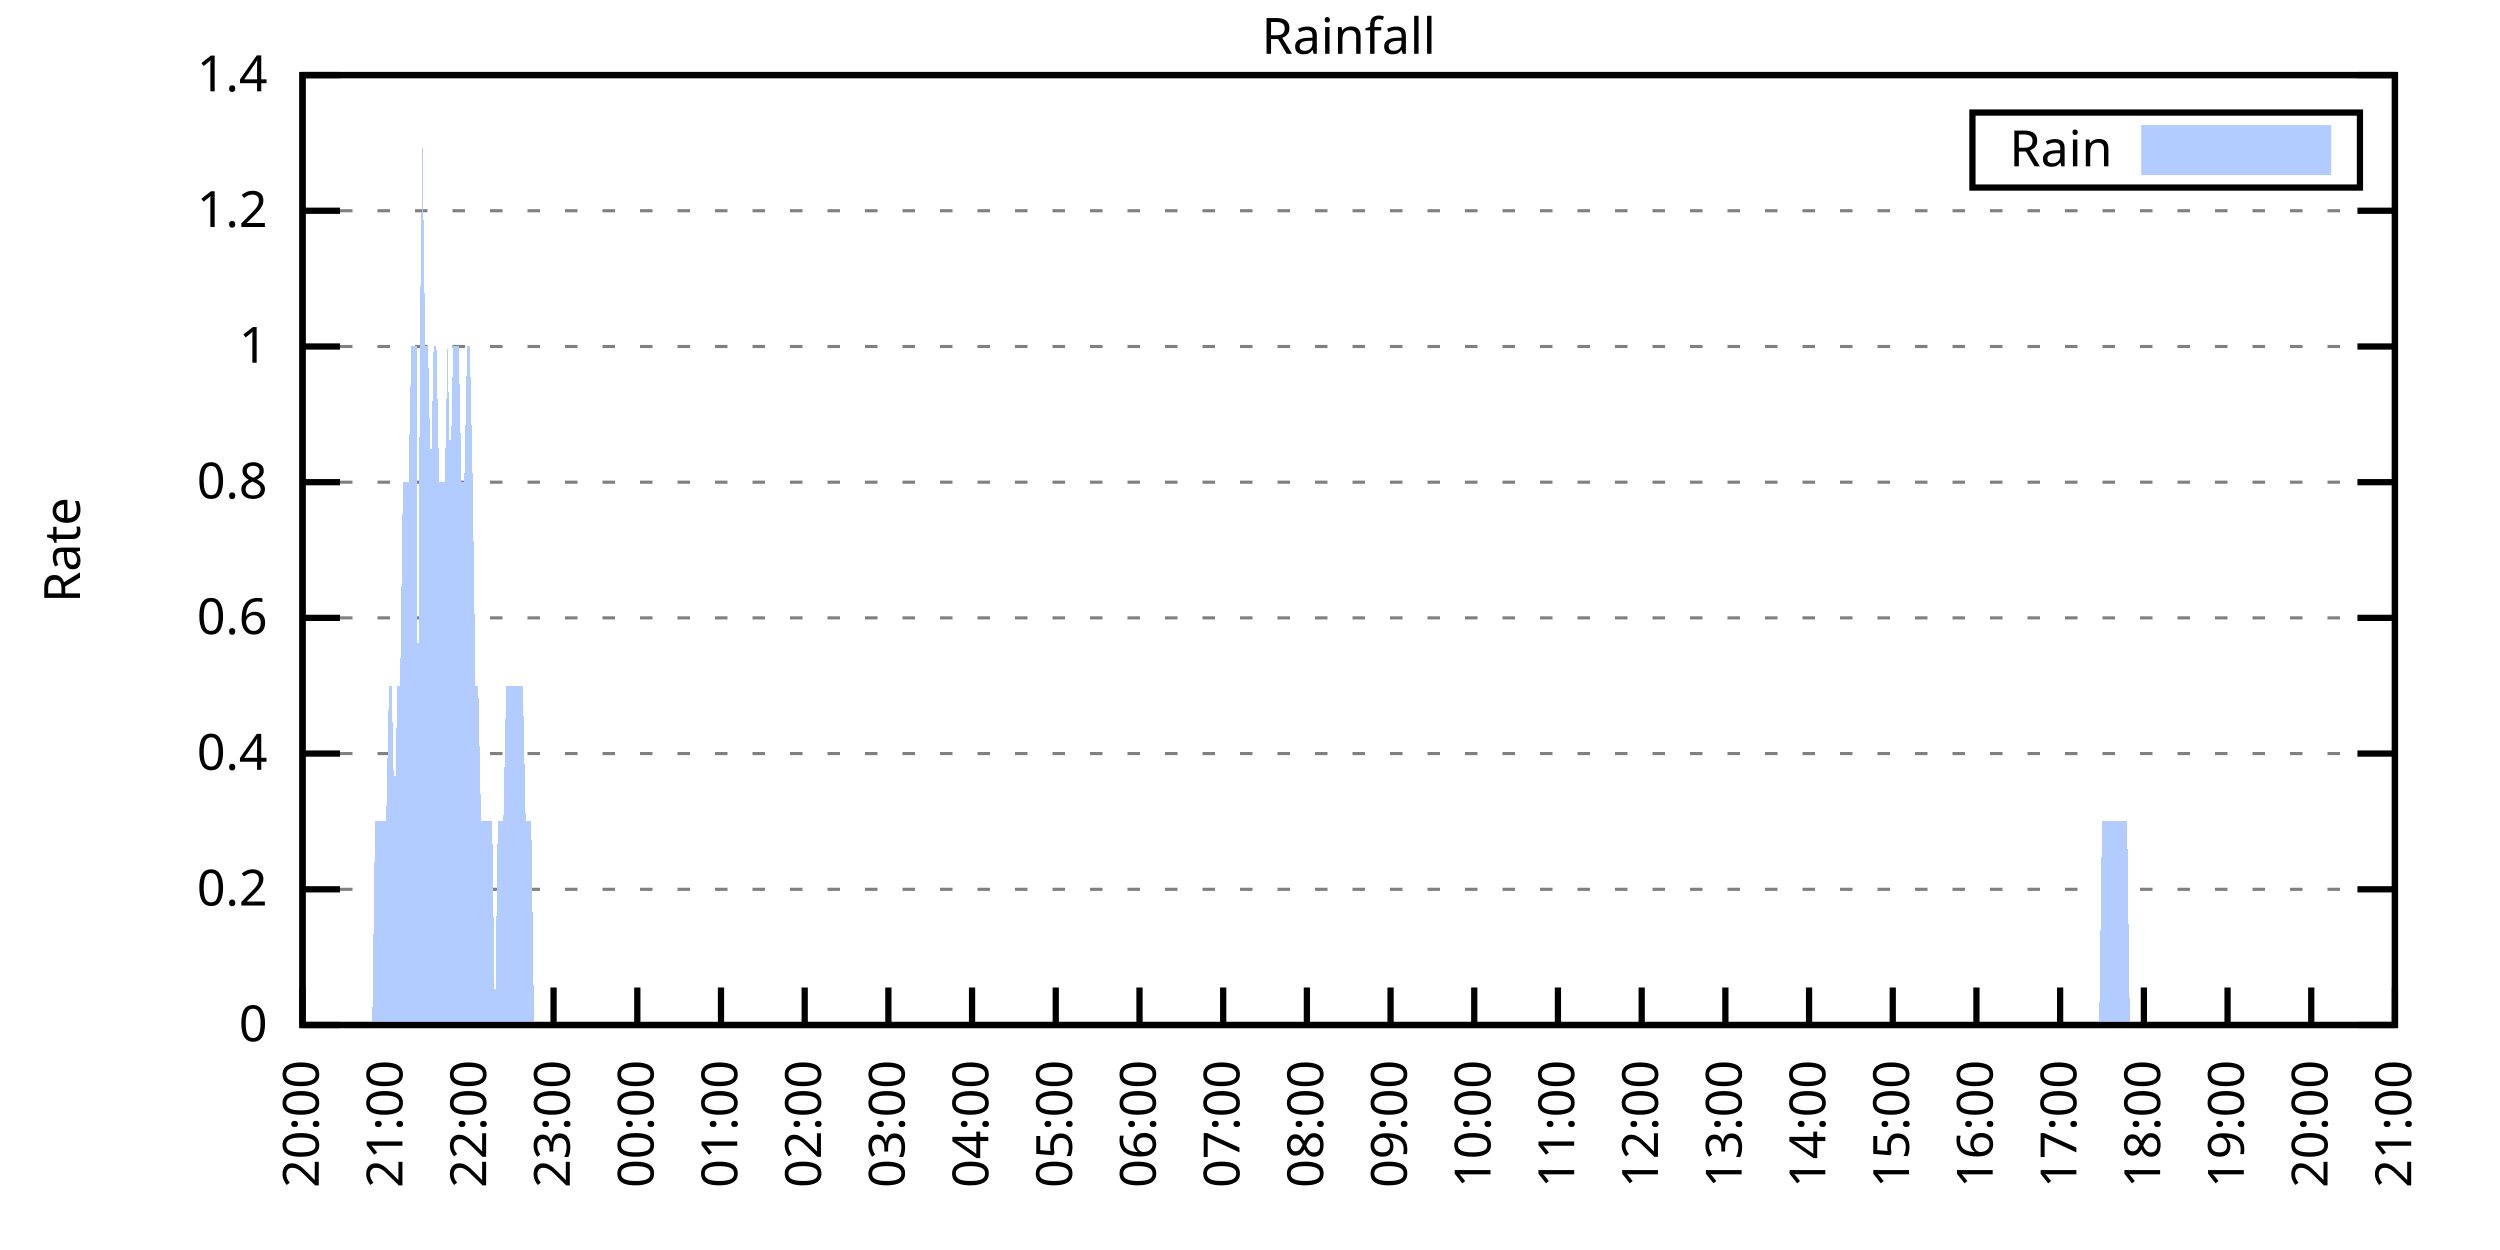
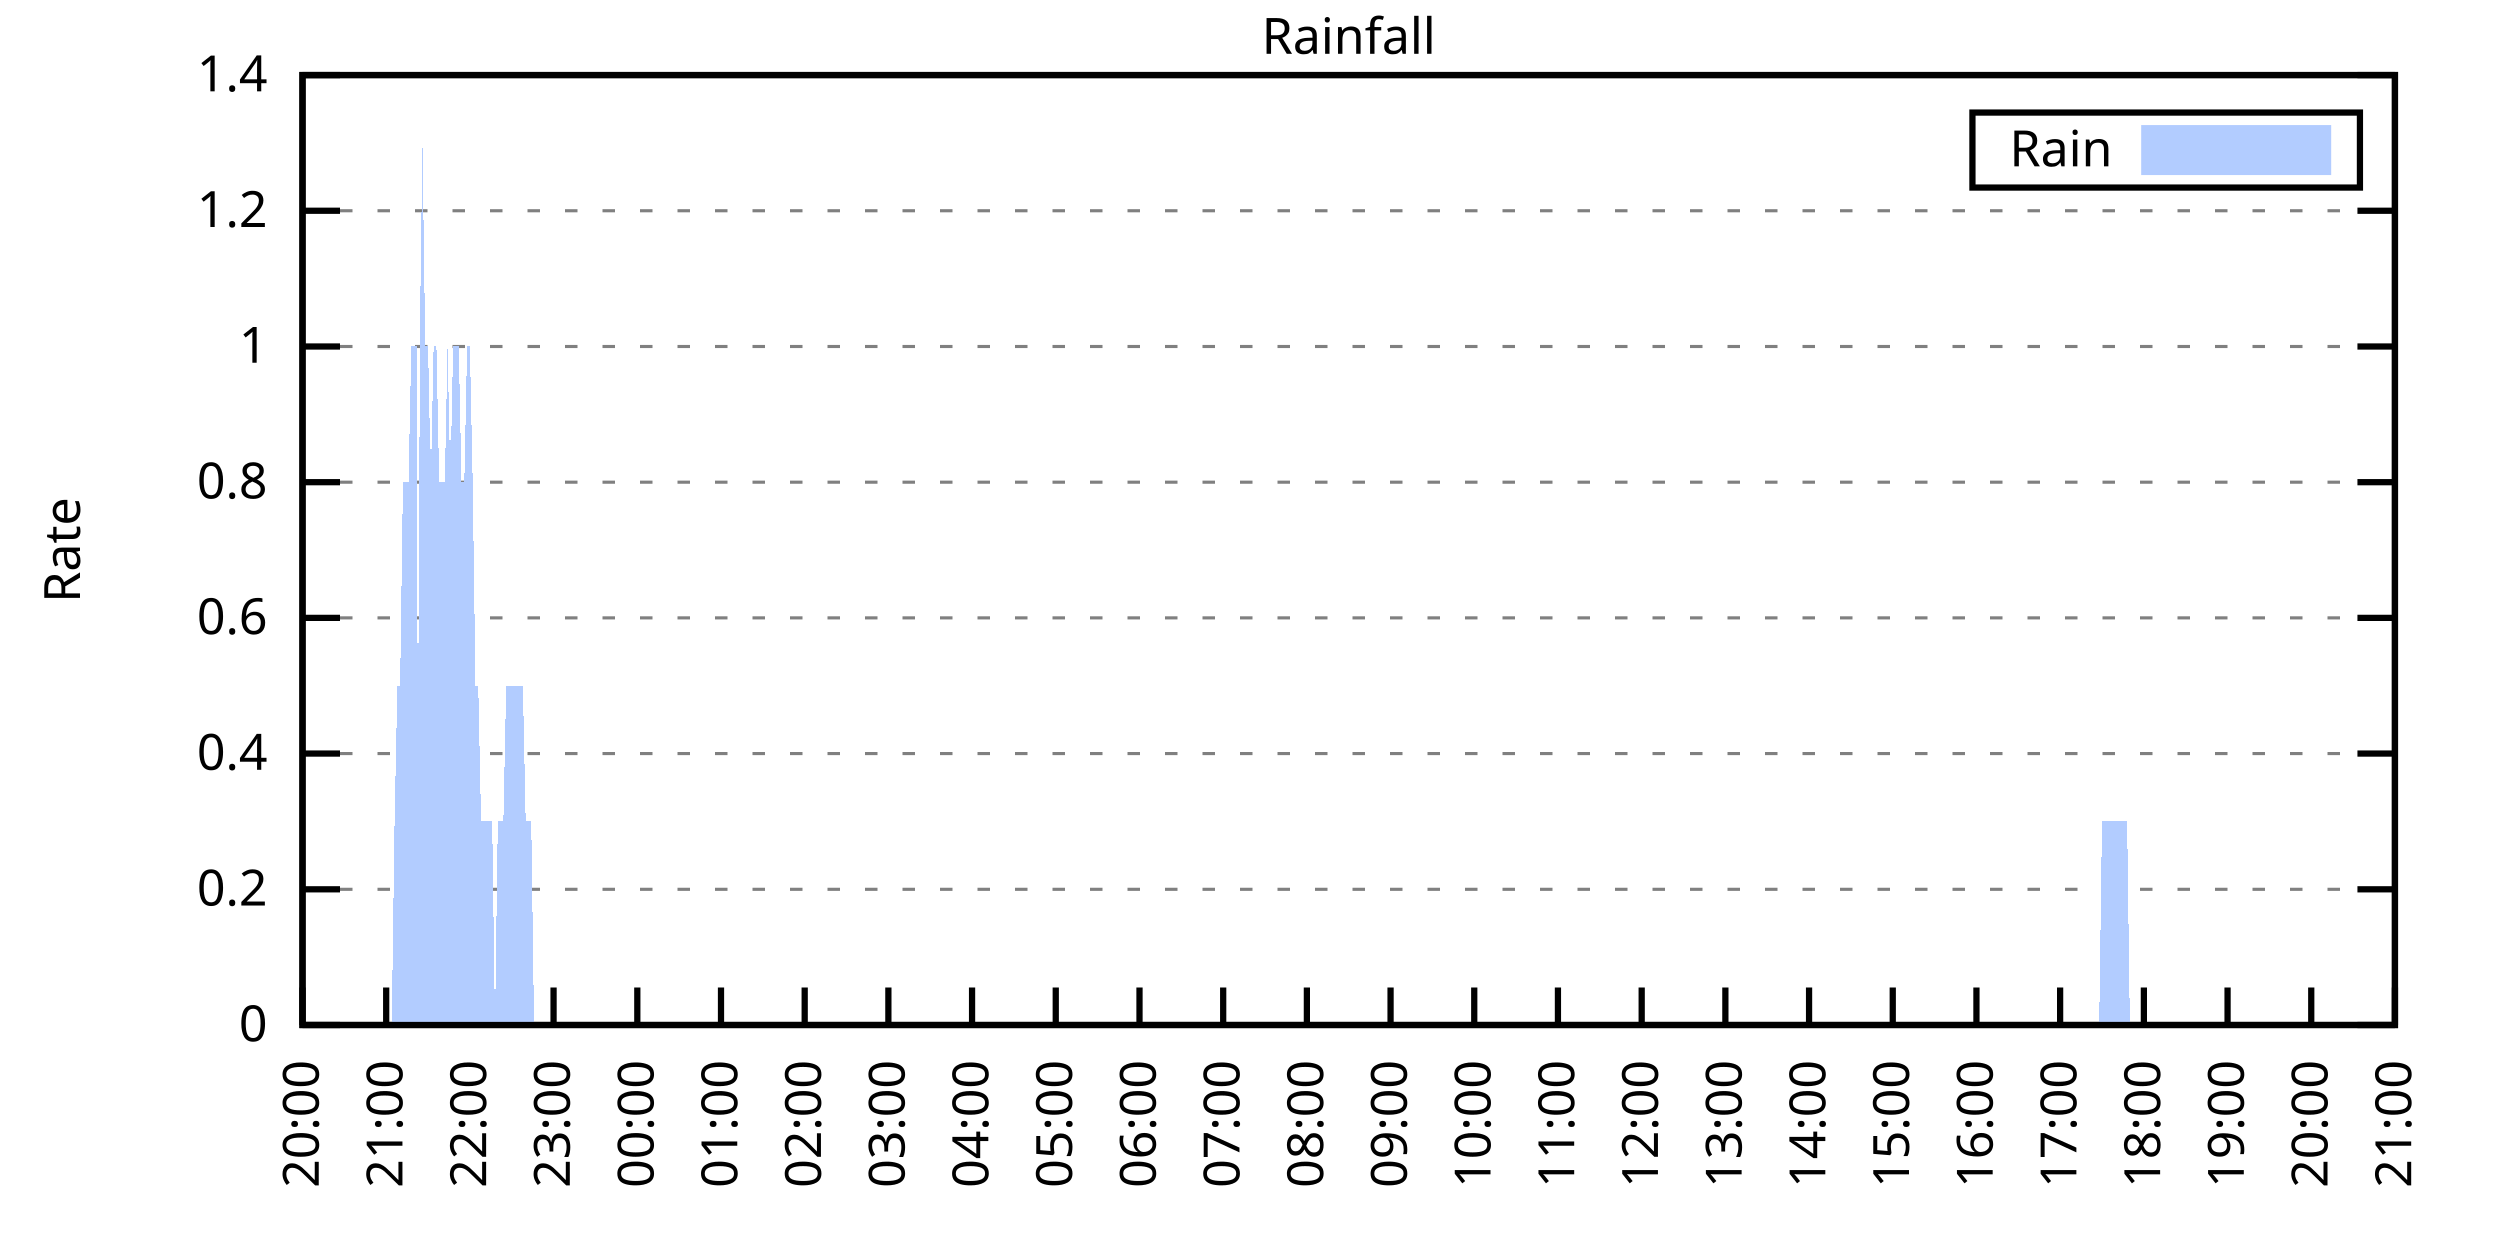
<svg xmlns="http://www.w3.org/2000/svg" xmlns:xlink="http://www.w3.org/1999/xlink" width="400" height="200" viewBox="0 0 400 200">
  <g id="gnuplot_canvas">
    <rect x="0" y="0" width="400" height="200" fill="none" />
    <defs>
      <circle id="gpDot" r="0.5" stroke-width="0.5" stroke="currentColor" />
      <path id="gpPt0" stroke-width="0.333" stroke="currentColor" d="M-1,0 h2 M0,-1 v2" />
      <path id="gpPt1" stroke-width="0.333" stroke="currentColor" d="M-1,-1 L1,1 M1,-1 L-1,1" />
      <path id="gpPt2" stroke-width="0.333" stroke="currentColor" d="M-1,0 L1,0 M0,-1 L0,1 M-1,-1 L1,1 M-1,1 L1,-1" />
      <rect id="gpPt3" stroke-width="0.333" stroke="currentColor" x="-1" y="-1" width="2" height="2" />
      <rect id="gpPt4" stroke-width="0.333" stroke="currentColor" fill="currentColor" x="-1" y="-1" width="2" height="2" />
      <circle id="gpPt5" stroke-width="0.333" stroke="currentColor" cx="0" cy="0" r="1" />
      <use xlink:href="#gpPt5" id="gpPt6" fill="currentColor" stroke="none" />
      <path id="gpPt7" stroke-width="0.333" stroke="currentColor" d="M0,-1.33 L-1.33,0.67 L1.33,0.67 z" />
      <use xlink:href="#gpPt7" id="gpPt8" fill="currentColor" stroke="none" />
      <use xlink:href="#gpPt7" id="gpPt9" stroke="currentColor" transform="rotate(180)" />
      <use xlink:href="#gpPt9" id="gpPt10" fill="currentColor" stroke="none" />
      <use xlink:href="#gpPt3" id="gpPt11" stroke="currentColor" transform="rotate(45)" />
      <use xlink:href="#gpPt11" id="gpPt12" fill="currentColor" stroke="none" />
      <path id="gpPt13" stroke-width="0.333" stroke="currentColor" d="M0,1.330 L1.265,0.411 L0.782,-1.067 L-0.782,-1.076 L-1.265,0.411 z" />
      <use xlink:href="#gpPt13" id="gpPt14" fill="currentColor" stroke="none" />
      <filter id="textbox" filterUnits="objectBoundingBox" x="0" y="0" height="1" width="1">
        <feFlood flood-color="white" flood-opacity="1" result="bgnd" />
        <feComposite in="SourceGraphic" in2="bgnd" operator="atop" />
      </filter>
      <filter id="greybox" filterUnits="objectBoundingBox" x="0" y="0" height="1" width="1">
        <feFlood flood-color="lightgrey" flood-opacity="1" result="grey" />
        <feComposite in="SourceGraphic" in2="grey" operator="atop" />
      </filter>
    </defs>
    <g fill="none" color="white" stroke="currentColor" stroke-width="1.00" stroke-linecap="butt" stroke-linejoin="miter">
</g>
    <g fill="none" color="black" stroke="currentColor" stroke-width="1.00" stroke-linecap="butt" stroke-linejoin="miter">
      <g stroke="none" shape-rendering="crispEdges">
        <polygon fill="rgb(255, 255, 255)" points="48.40,164.00 383.18,164.00 383.18,12.02 48.40,12.02 " />
      </g>
    </g>
    <g fill="none" color="black" stroke="currentColor" stroke-width="1.00" stroke-linecap="butt" stroke-linejoin="miter">
</g>
    <g fill="none" color="black" stroke="black" stroke-width="0.50" stroke-linecap="butt" stroke-linejoin="miter">
</g>
    <g fill="none" color="gray" stroke="currentColor" stroke-width="0.50" stroke-linecap="butt" stroke-linejoin="miter">
      <path stroke="gray" stroke-dasharray="2,4" class="gridline" d="M48.40,164.00 L383.19,164.00  " />
    </g>
    <g fill="none" color="gray" stroke="gray" stroke-width="1.00" stroke-linecap="butt" stroke-linejoin="miter">
</g>
    <g fill="none" color="black" stroke="currentColor" stroke-width="1.00" stroke-linecap="butt" stroke-linejoin="miter">
      <path stroke="black" d="M48.40,164.00 L54.40,164.00 M383.19,164.00 L377.19,164.00  " />
      <g transform="translate(42.80,166.60)" stroke="none" fill="black" font-family="Sans" font-size="8.00" text-anchor="end">
        <text>
          <tspan font-family="Sans"> 0</tspan>
        </text>
      </g>
    </g>
    <g fill="none" color="black" stroke="currentColor" stroke-width="1.00" stroke-linecap="butt" stroke-linejoin="miter">
</g>
    <g fill="none" color="black" stroke="black" stroke-width="0.50" stroke-linecap="butt" stroke-linejoin="miter">
</g>
    <g fill="none" color="gray" stroke="currentColor" stroke-width="0.50" stroke-linecap="butt" stroke-linejoin="miter">
      <path stroke="gray" stroke-dasharray="2,4" class="gridline" d="M48.40,142.29 L383.19,142.29  " />
    </g>
    <g fill="none" color="gray" stroke="gray" stroke-width="1.00" stroke-linecap="butt" stroke-linejoin="miter">
</g>
    <g fill="none" color="black" stroke="currentColor" stroke-width="1.00" stroke-linecap="butt" stroke-linejoin="miter">
      <path stroke="black" d="M48.40,142.29 L54.40,142.29 M383.19,142.29 L377.19,142.29  " />
      <g transform="translate(42.80,144.89)" stroke="none" fill="black" font-family="Sans" font-size="8.00" text-anchor="end">
        <text>
          <tspan font-family="Sans"> 0.2</tspan>
        </text>
      </g>
    </g>
    <g fill="none" color="black" stroke="currentColor" stroke-width="1.00" stroke-linecap="butt" stroke-linejoin="miter">
</g>
    <g fill="none" color="black" stroke="black" stroke-width="0.50" stroke-linecap="butt" stroke-linejoin="miter">
</g>
    <g fill="none" color="gray" stroke="currentColor" stroke-width="0.50" stroke-linecap="butt" stroke-linejoin="miter">
      <path stroke="gray" stroke-dasharray="2,4" class="gridline" d="M48.40,120.57 L383.19,120.57  " />
    </g>
    <g fill="none" color="gray" stroke="gray" stroke-width="1.00" stroke-linecap="butt" stroke-linejoin="miter">
</g>
    <g fill="none" color="black" stroke="currentColor" stroke-width="1.00" stroke-linecap="butt" stroke-linejoin="miter">
      <path stroke="black" d="M48.40,120.57 L54.40,120.57 M383.19,120.57 L377.19,120.57  " />
      <g transform="translate(42.80,123.17)" stroke="none" fill="black" font-family="Sans" font-size="8.00" text-anchor="end">
        <text>
          <tspan font-family="Sans"> 0.4</tspan>
        </text>
      </g>
    </g>
    <g fill="none" color="black" stroke="currentColor" stroke-width="1.00" stroke-linecap="butt" stroke-linejoin="miter">
</g>
    <g fill="none" color="black" stroke="black" stroke-width="0.50" stroke-linecap="butt" stroke-linejoin="miter">
</g>
    <g fill="none" color="gray" stroke="currentColor" stroke-width="0.50" stroke-linecap="butt" stroke-linejoin="miter">
      <path stroke="gray" stroke-dasharray="2,4" class="gridline" d="M48.40,98.86 L383.19,98.86  " />
    </g>
    <g fill="none" color="gray" stroke="gray" stroke-width="1.00" stroke-linecap="butt" stroke-linejoin="miter">
</g>
    <g fill="none" color="black" stroke="currentColor" stroke-width="1.00" stroke-linecap="butt" stroke-linejoin="miter">
      <path stroke="black" d="M48.40,98.86 L54.40,98.86 M383.19,98.86 L377.19,98.86  " />
      <g transform="translate(42.80,101.46)" stroke="none" fill="black" font-family="Sans" font-size="8.00" text-anchor="end">
        <text>
          <tspan font-family="Sans"> 0.6</tspan>
        </text>
      </g>
    </g>
    <g fill="none" color="black" stroke="currentColor" stroke-width="1.00" stroke-linecap="butt" stroke-linejoin="miter">
</g>
    <g fill="none" color="black" stroke="black" stroke-width="0.50" stroke-linecap="butt" stroke-linejoin="miter">
</g>
    <g fill="none" color="gray" stroke="currentColor" stroke-width="0.50" stroke-linecap="butt" stroke-linejoin="miter">
      <path stroke="gray" stroke-dasharray="2,4" class="gridline" d="M48.40,77.15 L383.19,77.15  " />
    </g>
    <g fill="none" color="gray" stroke="gray" stroke-width="1.00" stroke-linecap="butt" stroke-linejoin="miter">
</g>
    <g fill="none" color="black" stroke="currentColor" stroke-width="1.00" stroke-linecap="butt" stroke-linejoin="miter">
      <path stroke="black" d="M48.40,77.15 L54.40,77.15 M383.19,77.15 L377.19,77.15  " />
      <g transform="translate(42.80,79.75)" stroke="none" fill="black" font-family="Sans" font-size="8.00" text-anchor="end">
        <text>
          <tspan font-family="Sans"> 0.8</tspan>
        </text>
      </g>
    </g>
    <g fill="none" color="black" stroke="currentColor" stroke-width="1.00" stroke-linecap="butt" stroke-linejoin="miter">
</g>
    <g fill="none" color="black" stroke="black" stroke-width="0.50" stroke-linecap="butt" stroke-linejoin="miter">
</g>
    <g fill="none" color="gray" stroke="currentColor" stroke-width="0.50" stroke-linecap="butt" stroke-linejoin="miter">
      <path stroke="gray" stroke-dasharray="2,4" class="gridline" d="M48.40,55.44 L383.19,55.44  " />
    </g>
    <g fill="none" color="gray" stroke="gray" stroke-width="1.00" stroke-linecap="butt" stroke-linejoin="miter">
</g>
    <g fill="none" color="black" stroke="currentColor" stroke-width="1.00" stroke-linecap="butt" stroke-linejoin="miter">
      <path stroke="black" d="M48.40,55.44 L54.40,55.44 M383.19,55.44 L377.19,55.44  " />
      <g transform="translate(42.80,58.04)" stroke="none" fill="black" font-family="Sans" font-size="8.00" text-anchor="end">
        <text>
          <tspan font-family="Sans"> 1</tspan>
        </text>
      </g>
    </g>
    <g fill="none" color="black" stroke="currentColor" stroke-width="1.00" stroke-linecap="butt" stroke-linejoin="miter">
</g>
    <g fill="none" color="black" stroke="black" stroke-width="0.50" stroke-linecap="butt" stroke-linejoin="miter">
</g>
    <g fill="none" color="gray" stroke="currentColor" stroke-width="0.50" stroke-linecap="butt" stroke-linejoin="miter">
      <path stroke="gray" stroke-dasharray="2,4" class="gridline" d="M48.40,33.72 L383.19,33.72  " />
    </g>
    <g fill="none" color="gray" stroke="gray" stroke-width="1.00" stroke-linecap="butt" stroke-linejoin="miter">
</g>
    <g fill="none" color="black" stroke="currentColor" stroke-width="1.00" stroke-linecap="butt" stroke-linejoin="miter">
      <path stroke="black" d="M48.40,33.72 L54.40,33.72 M383.19,33.72 L377.19,33.72  " />
      <g transform="translate(42.80,36.32)" stroke="none" fill="black" font-family="Sans" font-size="8.00" text-anchor="end">
        <text>
          <tspan font-family="Sans"> 1.2</tspan>
        </text>
      </g>
    </g>
    <g fill="none" color="black" stroke="currentColor" stroke-width="1.00" stroke-linecap="butt" stroke-linejoin="miter">
</g>
    <g fill="none" color="black" stroke="black" stroke-width="0.50" stroke-linecap="butt" stroke-linejoin="miter">
</g>
    <g fill="none" color="gray" stroke="currentColor" stroke-width="0.50" stroke-linecap="butt" stroke-linejoin="miter">
      <path stroke="gray" stroke-dasharray="2,4" class="gridline" d="M48.40,12.01 L383.19,12.01  " />
    </g>
    <g fill="none" color="gray" stroke="gray" stroke-width="1.00" stroke-linecap="butt" stroke-linejoin="miter">
</g>
    <g fill="none" color="black" stroke="currentColor" stroke-width="1.00" stroke-linecap="butt" stroke-linejoin="miter">
      <path stroke="black" d="M48.40,12.01 L54.40,12.01 M383.19,12.01 L377.19,12.01  " />
      <g transform="translate(42.80,14.61)" stroke="none" fill="black" font-family="Sans" font-size="8.00" text-anchor="end">
        <text>
          <tspan font-family="Sans"> 1.4</tspan>
        </text>
      </g>
    </g>
    <g fill="none" color="black" stroke="currentColor" stroke-width="1.00" stroke-linecap="butt" stroke-linejoin="miter">
      <path stroke="black" d="M48.40,164.00 L48.40,158.00  " />
      <g transform="translate(51.00,169.60) rotate(270.00)" stroke="none" fill="black" font-family="Sans" font-size="8.00" text-anchor="end">
        <text>
          <tspan font-family="Sans">20:00</tspan>
        </text>
      </g>
    </g>
    <g fill="none" color="black" stroke="currentColor" stroke-width="1.00" stroke-linecap="butt" stroke-linejoin="miter">
      <path stroke="black" d="M61.79,164.00 L61.79,158.00  " />
      <g transform="translate(64.39,169.60) rotate(270.00)" stroke="none" fill="black" font-family="Sans" font-size="8.00" text-anchor="end">
        <text>
          <tspan font-family="Sans">21:00</tspan>
        </text>
      </g>
    </g>
    <g fill="none" color="black" stroke="currentColor" stroke-width="1.00" stroke-linecap="butt" stroke-linejoin="miter">
      <path stroke="black" d="M75.18,164.00 L75.18,158.00  " />
      <g transform="translate(77.78,169.60) rotate(270.00)" stroke="none" fill="black" font-family="Sans" font-size="8.00" text-anchor="end">
        <text>
          <tspan font-family="Sans">22:00</tspan>
        </text>
      </g>
    </g>
    <g fill="none" color="black" stroke="currentColor" stroke-width="1.00" stroke-linecap="butt" stroke-linejoin="miter">
      <path stroke="black" d="M88.57,164.00 L88.57,158.00  " />
      <g transform="translate(91.17,169.60) rotate(270.00)" stroke="none" fill="black" font-family="Sans" font-size="8.00" text-anchor="end">
        <text>
          <tspan font-family="Sans">23:00</tspan>
        </text>
      </g>
    </g>
    <g fill="none" color="black" stroke="currentColor" stroke-width="1.00" stroke-linecap="butt" stroke-linejoin="miter">
      <path stroke="black" d="M101.97,164.00 L101.97,158.00  " />
      <g transform="translate(104.57,169.60) rotate(270.00)" stroke="none" fill="black" font-family="Sans" font-size="8.00" text-anchor="end">
        <text>
          <tspan font-family="Sans">00:00</tspan>
        </text>
      </g>
    </g>
    <g fill="none" color="black" stroke="currentColor" stroke-width="1.00" stroke-linecap="butt" stroke-linejoin="miter">
      <path stroke="black" d="M115.36,164.00 L115.36,158.00  " />
      <g transform="translate(117.96,169.60) rotate(270.00)" stroke="none" fill="black" font-family="Sans" font-size="8.00" text-anchor="end">
        <text>
          <tspan font-family="Sans">01:00</tspan>
        </text>
      </g>
    </g>
    <g fill="none" color="black" stroke="currentColor" stroke-width="1.00" stroke-linecap="butt" stroke-linejoin="miter">
      <path stroke="black" d="M128.75,164.00 L128.75,158.00  " />
      <g transform="translate(131.35,169.60) rotate(270.00)" stroke="none" fill="black" font-family="Sans" font-size="8.00" text-anchor="end">
        <text>
          <tspan font-family="Sans">02:00</tspan>
        </text>
      </g>
    </g>
    <g fill="none" color="black" stroke="currentColor" stroke-width="1.00" stroke-linecap="butt" stroke-linejoin="miter">
      <path stroke="black" d="M142.14,164.00 L142.14,158.00  " />
      <g transform="translate(144.74,169.60) rotate(270.00)" stroke="none" fill="black" font-family="Sans" font-size="8.00" text-anchor="end">
        <text>
          <tspan font-family="Sans">03:00</tspan>
        </text>
      </g>
    </g>
    <g fill="none" color="black" stroke="currentColor" stroke-width="1.00" stroke-linecap="butt" stroke-linejoin="miter">
      <path stroke="black" d="M155.53,164.00 L155.53,158.00  " />
      <g transform="translate(158.13,169.60) rotate(270.00)" stroke="none" fill="black" font-family="Sans" font-size="8.00" text-anchor="end">
        <text>
          <tspan font-family="Sans">04:00</tspan>
        </text>
      </g>
    </g>
    <g fill="none" color="black" stroke="currentColor" stroke-width="1.00" stroke-linecap="butt" stroke-linejoin="miter">
      <path stroke="black" d="M168.92,164.00 L168.92,158.00  " />
      <g transform="translate(171.52,169.60) rotate(270.00)" stroke="none" fill="black" font-family="Sans" font-size="8.00" text-anchor="end">
        <text>
          <tspan font-family="Sans">05:00</tspan>
        </text>
      </g>
    </g>
    <g fill="none" color="black" stroke="currentColor" stroke-width="1.00" stroke-linecap="butt" stroke-linejoin="miter">
      <path stroke="black" d="M182.32,164.00 L182.32,158.00  " />
      <g transform="translate(184.92,169.60) rotate(270.00)" stroke="none" fill="black" font-family="Sans" font-size="8.00" text-anchor="end">
        <text>
          <tspan font-family="Sans">06:00</tspan>
        </text>
      </g>
    </g>
    <g fill="none" color="black" stroke="currentColor" stroke-width="1.00" stroke-linecap="butt" stroke-linejoin="miter">
      <path stroke="black" d="M195.71,164.00 L195.71,158.00  " />
      <g transform="translate(198.31,169.60) rotate(270.00)" stroke="none" fill="black" font-family="Sans" font-size="8.00" text-anchor="end">
        <text>
          <tspan font-family="Sans">07:00</tspan>
        </text>
      </g>
    </g>
    <g fill="none" color="black" stroke="currentColor" stroke-width="1.00" stroke-linecap="butt" stroke-linejoin="miter">
      <path stroke="black" d="M209.10,164.00 L209.10,158.00  " />
      <g transform="translate(211.70,169.60) rotate(270.00)" stroke="none" fill="black" font-family="Sans" font-size="8.00" text-anchor="end">
        <text>
          <tspan font-family="Sans">08:00</tspan>
        </text>
      </g>
    </g>
    <g fill="none" color="black" stroke="currentColor" stroke-width="1.00" stroke-linecap="butt" stroke-linejoin="miter">
      <path stroke="black" d="M222.49,164.00 L222.49,158.00  " />
      <g transform="translate(225.09,169.60) rotate(270.00)" stroke="none" fill="black" font-family="Sans" font-size="8.00" text-anchor="end">
        <text>
          <tspan font-family="Sans">09:00</tspan>
        </text>
      </g>
    </g>
    <g fill="none" color="black" stroke="currentColor" stroke-width="1.00" stroke-linecap="butt" stroke-linejoin="miter">
      <path stroke="black" d="M235.88,164.00 L235.88,158.00  " />
      <g transform="translate(238.48,169.60) rotate(270.00)" stroke="none" fill="black" font-family="Sans" font-size="8.00" text-anchor="end">
        <text>
          <tspan font-family="Sans">10:00</tspan>
        </text>
      </g>
    </g>
    <g fill="none" color="black" stroke="currentColor" stroke-width="1.00" stroke-linecap="butt" stroke-linejoin="miter">
      <path stroke="black" d="M249.27,164.00 L249.27,158.00  " />
      <g transform="translate(251.87,169.60) rotate(270.00)" stroke="none" fill="black" font-family="Sans" font-size="8.00" text-anchor="end">
        <text>
          <tspan font-family="Sans">11:00</tspan>
        </text>
      </g>
    </g>
    <g fill="none" color="black" stroke="currentColor" stroke-width="1.00" stroke-linecap="butt" stroke-linejoin="miter">
      <path stroke="black" d="M262.67,164.00 L262.67,158.00  " />
      <g transform="translate(265.27,169.60) rotate(270.00)" stroke="none" fill="black" font-family="Sans" font-size="8.00" text-anchor="end">
        <text>
          <tspan font-family="Sans">12:00</tspan>
        </text>
      </g>
    </g>
    <g fill="none" color="black" stroke="currentColor" stroke-width="1.00" stroke-linecap="butt" stroke-linejoin="miter">
      <path stroke="black" d="M276.06,164.00 L276.06,158.00  " />
      <g transform="translate(278.66,169.60) rotate(270.00)" stroke="none" fill="black" font-family="Sans" font-size="8.00" text-anchor="end">
        <text>
          <tspan font-family="Sans">13:00</tspan>
        </text>
      </g>
    </g>
    <g fill="none" color="black" stroke="currentColor" stroke-width="1.00" stroke-linecap="butt" stroke-linejoin="miter">
      <path stroke="black" d="M289.45,164.00 L289.45,158.00  " />
      <g transform="translate(292.05,169.60) rotate(270.00)" stroke="none" fill="black" font-family="Sans" font-size="8.00" text-anchor="end">
        <text>
          <tspan font-family="Sans">14:00</tspan>
        </text>
      </g>
    </g>
    <g fill="none" color="black" stroke="currentColor" stroke-width="1.00" stroke-linecap="butt" stroke-linejoin="miter">
      <path stroke="black" d="M302.84,164.00 L302.84,158.00  " />
      <g transform="translate(305.44,169.60) rotate(270.00)" stroke="none" fill="black" font-family="Sans" font-size="8.00" text-anchor="end">
        <text>
          <tspan font-family="Sans">15:00</tspan>
        </text>
      </g>
    </g>
    <g fill="none" color="black" stroke="currentColor" stroke-width="1.00" stroke-linecap="butt" stroke-linejoin="miter">
      <path stroke="black" d="M316.23,164.00 L316.23,158.00  " />
      <g transform="translate(318.83,169.60) rotate(270.00)" stroke="none" fill="black" font-family="Sans" font-size="8.00" text-anchor="end">
        <text>
          <tspan font-family="Sans">16:00</tspan>
        </text>
      </g>
    </g>
    <g fill="none" color="black" stroke="currentColor" stroke-width="1.00" stroke-linecap="butt" stroke-linejoin="miter">
      <path stroke="black" d="M329.62,164.00 L329.62,158.00  " />
      <g transform="translate(332.22,169.60) rotate(270.00)" stroke="none" fill="black" font-family="Sans" font-size="8.00" text-anchor="end">
        <text>
          <tspan font-family="Sans">17:00</tspan>
        </text>
      </g>
    </g>
    <g fill="none" color="black" stroke="currentColor" stroke-width="1.00" stroke-linecap="butt" stroke-linejoin="miter">
      <path stroke="black" d="M343.02,164.00 L343.02,158.00  " />
      <g transform="translate(345.62,169.60) rotate(270.00)" stroke="none" fill="black" font-family="Sans" font-size="8.00" text-anchor="end">
        <text>
          <tspan font-family="Sans">18:00</tspan>
        </text>
      </g>
    </g>
    <g fill="none" color="black" stroke="currentColor" stroke-width="1.00" stroke-linecap="butt" stroke-linejoin="miter">
      <path stroke="black" d="M356.41,164.00 L356.41,158.00  " />
      <g transform="translate(359.01,169.60) rotate(270.00)" stroke="none" fill="black" font-family="Sans" font-size="8.00" text-anchor="end">
        <text>
          <tspan font-family="Sans">19:00</tspan>
        </text>
      </g>
    </g>
    <g fill="none" color="black" stroke="currentColor" stroke-width="1.00" stroke-linecap="butt" stroke-linejoin="miter">
      <path stroke="black" d="M369.80,164.00 L369.80,158.00  " />
      <g transform="translate(372.40,169.60) rotate(270.00)" stroke="none" fill="black" font-family="Sans" font-size="8.00" text-anchor="end">
        <text>
          <tspan font-family="Sans">20:00</tspan>
        </text>
      </g>
    </g>
    <g fill="none" color="black" stroke="currentColor" stroke-width="1.00" stroke-linecap="butt" stroke-linejoin="miter">
      <path stroke="black" d="M383.19,164.00 L383.19,158.00  " />
      <g transform="translate(385.79,169.60) rotate(270.00)" stroke="none" fill="black" font-family="Sans" font-size="8.00" text-anchor="end">
        <text>
          <tspan font-family="Sans">21:00</tspan>
        </text>
      </g>
    </g>
    <g fill="none" color="black" stroke="currentColor" stroke-width="1.00" stroke-linecap="butt" stroke-linejoin="miter">
</g>
    <g fill="none" color="black" stroke="currentColor" stroke-width="1.00" stroke-linecap="butt" stroke-linejoin="miter">
      <path stroke="black" d="M48.40,12.01 L48.40,164.00 L383.19,164.00 L383.19,12.01 L48.40,12.01 Z  " />
    </g>
    <g fill="none" color="black" stroke="currentColor" stroke-width="1.00" stroke-linecap="butt" stroke-linejoin="miter">
</g>
    <g fill="none" color="black" stroke="currentColor" stroke-width="1.00" stroke-linecap="butt" stroke-linejoin="miter">
      <path stroke="black" d="M315.59,30.01 L315.59,18.01 L377.59,18.01 L377.59,30.01 L315.59,30.01 Z  " />
    </g>
    <g id="Rainfall_plot_1">
      <g fill="none" color="white" stroke="black" stroke-width="2.00" stroke-linecap="butt" stroke-linejoin="miter">
</g>
      <g fill="none" color="black" stroke="currentColor" stroke-width="2.00" stroke-linecap="butt" stroke-linejoin="miter">
        <g transform="translate(337.99,26.61)" stroke="none" fill="black" font-family="Sans" font-size="8.00" text-anchor="end">
          <text>
            <tspan font-family="Sans">Rain</tspan>
          </text>
        </g>
      </g>
      <g fill="none" color="black" stroke="currentColor" stroke-width="2.00" stroke-linecap="butt" stroke-linejoin="miter">
        <g stroke="none" shape-rendering="crispEdges">
          <polygon fill="rgb(178, 204, 255)" points="343.59,27.01 371.99,27.01 371.99,21.01 343.59,21.01 " />
        </g>
        <path stroke="rgb(178, 204, 255)" d="M343.59,27.01 L371.99,27.01 L371.99,21.01 L343.59,21.01 L343.59,27.01 Z  " />
      </g>
      <g fill="none" color="black" stroke="currentColor" stroke-width="2.00" stroke-linecap="butt" stroke-linejoin="miter">
        <g stroke="none" shape-rendering="crispEdges">
-           <polygon fill="rgb(178, 204, 255)" points="55.54,164.00 55.99,164.00 56.43,164.00 56.88,164.00 57.33,164.00 57.77,164.00 58.22,164.00 58.67,164.00 59.11,164.00 59.56,164.00 60.01,131.43 60.45,131.43 60.90,131.43 61.35,131.43 61.79,131.43 62.24,109.72 62.68,109.72 63.13,131.43 63.58,109.72 64.02,109.72 64.47,77.15 64.92,77.15 65.36,77.15 65.81,55.44 66.26,55.44 66.70,55.44 66.93,164.00 67.15,55.44 67.59,22.87 68.04,55.44 68.49,55.44 68.93,77.15 69.38,55.44 69.83,55.44 70.27,77.15 70.72,77.15 71.17,77.15 71.61,55.44 72.06,77.15 72.50,55.44 72.95,55.44 73.40,55.44 73.84,77.15 74.29,77.15 74.74,55.44 75.18,55.44 75.63,77.15 76.08,109.72 76.52,109.72 76.97,131.43 77.42,131.43 77.86,131.43 78.31,131.43 78.75,131.43 79.20,164.00 79.65,131.43 80.09,131.43 80.54,131.43 80.99,109.72 81.43,109.72 81.88,109.72 82.33,109.72 82.77,109.72 83.22,109.72 83.66,109.72 84.11,131.43 84.56,131.43 85.00,131.43 85.45,164.00 85.90,164.00 86.34,164.00 86.79,164.00 87.24,164.00 87.68,164.00 88.13,164.00 88.57,164.00 89.02,164.00 89.47,164.00 89.91,164.00 90.36,164.00 90.81,164.00 91.25,164.00 91.70,164.00 92.15,164.00 92.59,164.00 93.04,164.00 93.49,164.00 93.93,164.00 94.38,164.00 94.82,164.00 95.27,164.00 95.72,164.00 96.16,164.00 96.61,164.00 97.06,164.00 97.50,164.00 97.95,164.00 98.40,164.00 98.84,164.00 99.29,164.00 99.73,164.00 100.18,164.00 100.63,164.00 101.07,164.00 101.52,164.00 101.97,164.00 102.41,164.00 102.86,164.00 103.31,164.00 103.75,164.00 104.20,164.00 104.64,164.00 105.09,164.00 105.54,164.00 105.98,164.00 106.43,164.00 106.88,164.00 107.32,164.00 107.77,164.00 108.22,164.00 108.66,164.00 109.11,164.00 109.55,164.00 110.00,164.00 110.45,164.00 110.89,164.00 111.34,164.00 111.79,164.00 112.23,164.00 112.68,164.00 113.13,164.00 113.57,164.00 114.02,164.00 114.47,164.00 114.91,164.00 115.36,164.00 115.80,164.00 116.25,164.00 116.70,164.00 117.14,164.00 117.59,164.00 118.04,164.00 118.48,164.00 118.93,164.00 119.38,164.00 119.82,164.00 120.27,164.00 120.71,164.00 121.16,164.00 121.61,164.00 122.05,164.00 122.50,164.00 122.95,164.00 123.39,164.00 123.84,164.00 124.29,164.00 124.73,164.00 125.18,164.00 125.62,164.00 126.07,164.00 126.52,164.00 126.96,164.00 127.41,164.00 127.86,164.00 128.30,164.00 128.75,164.00 129.20,164.00 129.64,164.00 130.09,164.00 130.54,164.00 130.98,164.00 131.43,164.00 131.87,164.00 132.32,164.00 132.77,164.00 133.21,164.00 133.66,164.00 134.11,164.00 134.55,164.00 135.00,164.00 135.45,164.00 135.89,164.00 136.34,164.00 136.78,164.00 137.23,164.00 137.68,164.00 138.12,164.00 138.57,164.00 139.02,164.00 139.46,164.00 139.91,164.00 140.36,164.00 140.80,164.00 141.25,164.00 141.69,164.00 142.14,164.00 142.59,164.00 143.03,164.00 143.48,164.00 143.93,164.00 144.37,164.00 144.82,164.00 145.27,164.00 145.71,164.00 146.16,164.00 146.61,164.00 147.05,164.00 147.50,164.00 147.94,164.00 148.39,164.00 148.84,164.00 149.28,164.00 149.73,164.00 150.18,164.00 150.62,164.00 151.07,164.00 151.52,164.00 151.96,164.00 152.41,164.00 152.85,164.00 153.30,164.00 153.75,164.00 154.19,164.00 154.64,164.00 155.09,164.00 155.53,164.00 155.98,164.00 156.43,164.00 156.87,164.00 157.32,164.00 157.76,164.00 158.21,164.00 158.66,164.00 159.10,164.00 159.55,164.00 160.00,164.00 160.44,164.00 160.89,164.00 161.34,164.00 161.78,164.00 162.23,164.00 162.67,164.00 163.12,164.00 163.57,164.00 164.01,164.00 164.46,164.00 164.91,164.00 165.35,164.00 165.80,164.00 166.25,164.00 166.69,164.00 167.14,164.00 167.59,164.00 168.03,164.00 168.48,164.00 168.92,164.00 169.37,164.00 169.82,164.00 170.26,164.00 170.71,164.00 171.16,164.00 171.60,164.00 172.05,164.00 172.50,164.00 172.94,164.00 173.39,164.00 173.83,164.00 174.28,164.00 174.73,164.00 175.17,164.00 175.62,164.00 176.07,164.00 176.51,164.00 176.96,164.00 177.41,164.00 177.85,164.00 178.30,164.00 178.74,164.00 179.19,164.00 179.64,164.00 180.08,164.00 180.53,164.00 180.98,164.00 181.42,164.00 181.87,164.00 182.32,164.00 182.76,164.00 183.21,164.00 183.66,164.00 184.10,164.00 184.55,164.00 184.99,164.00 185.44,164.00 185.89,164.00 186.33,164.00 186.78,164.00 187.23,164.00 187.67,164.00 188.12,164.00 188.57,164.00 189.01,164.00 189.46,164.00 189.90,164.00 190.35,164.00 190.80,164.00 191.24,164.00 191.69,164.00 192.14,164.00 192.58,164.00 193.03,164.00 193.48,164.00 193.92,164.00 194.37,164.00 194.81,164.00 195.26,164.00 195.71,164.00 196.15,164.00 196.60,164.00 197.05,164.00 197.49,164.00 197.94,164.00 198.39,164.00 198.83,164.00 199.28,164.00 199.73,164.00 200.17,164.00 200.62,164.00 201.06,164.00 201.51,164.00 201.96,164.00 202.40,164.00 202.85,164.00 203.30,164.00 203.74,164.00 204.19,164.00 204.64,164.00 205.08,164.00 205.53,164.00 205.97,164.00 206.42,164.00 206.87,164.00 207.31,164.00 207.76,164.00 208.21,164.00 208.65,164.00 209.10,164.00 209.55,164.00 209.99,164.00 210.44,164.00 210.88,164.00 211.33,164.00 211.78,164.00 212.22,164.00 212.67,164.00 213.12,164.00 213.56,164.00 214.01,164.00 214.46,164.00 214.90,164.00 215.35,164.00 215.80,164.00 216.24,164.00 216.69,164.00 217.13,164.00 217.58,164.00 218.03,164.00 218.47,164.00 218.92,164.00 219.37,164.00 219.81,164.00 220.26,164.00 220.71,164.00 221.15,164.00 221.60,164.00 222.04,164.00 222.49,164.00 222.94,164.00 223.38,164.00 223.83,164.00 224.28,164.00 224.72,164.00 225.17,164.00 225.62,164.00 226.06,164.00 226.51,164.00 226.95,164.00 227.40,164.00 227.85,164.00 228.29,164.00 228.74,164.00 229.19,164.00 229.63,164.00 230.08,164.00 230.53,164.00 230.97,164.00 231.42,164.00 231.86,164.00 232.31,164.00 232.76,164.00 233.20,164.00 233.65,164.00 234.10,164.00 234.54,164.00 234.99,164.00 235.44,164.00 235.88,164.00 236.33,164.00 236.78,164.00 237.22,164.00 237.67,164.00 238.11,164.00 238.56,164.00 239.01,164.00 239.45,164.00 239.90,164.00 240.35,164.00 240.79,164.00 241.24,164.00 241.69,164.00 242.13,164.00 242.58,164.00 243.02,164.00 243.47,164.00 243.92,164.00 244.36,164.00 244.81,164.00 245.26,164.00 245.70,164.00 246.15,164.00 246.60,164.00 247.04,164.00 247.49,164.00 247.93,164.00 248.38,164.00 248.83,164.00 249.27,164.00 249.72,164.00 250.17,164.00 250.61,164.00 251.06,164.00 251.51,164.00 251.95,164.00 252.40,164.00 252.85,164.00 253.29,164.00 253.74,164.00 254.18,164.00 254.63,164.00 255.08,164.00 255.52,164.00 255.97,164.00 256.42,164.00 256.86,164.00 257.31,164.00 257.76,164.00 258.20,164.00 258.65,164.00 259.09,164.00 259.54,164.00 259.99,164.00 260.43,164.00 260.88,164.00 261.33,164.00 261.77,164.00 262.22,164.00 262.67,164.00 263.11,164.00 263.56,164.00 264.00,164.00 264.45,164.00 264.90,164.00 265.34,164.00 265.79,164.00 266.24,164.00 266.68,164.00 267.13,164.00 267.58,164.00 268.02,164.00 268.47,164.00 268.92,164.00 269.36,164.00 269.81,164.00 270.25,164.00 270.70,164.00 271.15,164.00 271.59,164.00 272.04,164.00 272.49,164.00 272.93,164.00 273.38,164.00 273.83,164.00 274.27,164.00 274.72,164.00 275.16,164.00 275.61,164.00 276.06,164.00 276.50,164.00 276.95,164.00 277.40,164.00 277.84,164.00 278.29,164.00 278.74,164.00 279.18,164.00 279.63,164.00 280.07,164.00 280.52,164.00 280.97,164.00 281.41,164.00 281.86,164.00 282.31,164.00 282.75,164.00 283.20,164.00 283.65,164.00 284.09,164.00 284.54,164.00 284.98,164.00 285.43,164.00 285.88,164.00 286.32,164.00 286.77,164.00 287.22,164.00 287.66,164.00 288.11,164.00 288.56,164.00 289.00,164.00 289.45,164.00 289.90,164.00 290.34,164.00 290.79,164.00 291.23,164.00 291.68,164.00 292.13,164.00 292.57,164.00 293.02,164.00 293.47,164.00 293.91,164.00 294.36,164.00 294.81,164.00 295.25,164.00 295.70,164.00 296.14,164.00 296.59,164.00 297.04,164.00 297.48,164.00 297.93,164.00 298.38,164.00 298.82,164.00 299.27,164.00 299.72,164.00 300.16,164.00 300.61,164.00 301.05,164.00 301.50,164.00 301.95,164.00 302.39,164.00 302.84,164.00 303.29,164.00 303.73,164.00 304.18,164.00 304.63,164.00 305.07,164.00 305.52,164.00 305.97,164.00 306.41,164.00 306.86,164.00 307.30,164.00 307.75,164.00 308.20,164.00 308.64,164.00 309.09,164.00 309.54,164.00 309.98,164.00 310.43,164.00 310.88,164.00 311.32,164.00 311.77,164.00 312.21,164.00 312.66,164.00 313.11,164.00 313.55,164.00 314.00,164.00 314.45,164.00 314.89,164.00 315.34,164.00 315.79,164.00 316.23,164.00 316.68,164.00 317.12,164.00 317.57,164.00 318.02,164.00 318.46,164.00 318.91,164.00 319.36,164.00 319.80,164.00 320.25,164.00 320.70,164.00 321.14,164.00 321.59,164.00 322.04,164.00 322.48,164.00 322.93,164.00 323.37,164.00 323.82,164.00 324.27,164.00 324.71,164.00 325.16,164.00 325.61,164.00 326.05,164.00 326.50,164.00 326.95,164.00 327.39,164.00 327.84,164.00 328.28,164.00 328.73,164.00 329.18,164.00 329.62,164.00 330.07,164.00 330.52,164.00 330.96,164.00 331.41,164.00 331.86,164.00 332.30,164.00 332.75,164.00 333.19,164.00 333.64,164.00 334.09,164.00 334.53,164.00 334.98,164.00 335.43,164.00 335.87,164.00 336.32,131.43 336.77,131.43 337.21,131.43 337.66,131.43 338.10,131.43 338.55,131.43 339.00,131.43 339.44,131.43 339.89,131.43 340.34,131.43 340.78,164.00 341.23,164.00 341.68,164.00 342.12,164.00 342.57,164.00 343.02,164.00 343.46,164.00 343.91,164.00 344.35,164.00 344.80,164.00 345.25,164.00 345.69,164.00 346.14,164.00 346.59,164.00 347.03,164.00 347.48,164.00 347.93,164.00 348.37,164.00 348.82,164.00 349.26,164.00 349.71,164.00 350.16,164.00 350.60,164.00 351.05,164.00 351.50,164.00 351.94,164.00 352.39,164.00 352.84,164.00 353.28,164.00 353.73,164.00 354.17,164.00 354.62,164.00 355.07,164.00 355.51,164.00 355.96,164.00 356.41,164.00 356.85,164.00 357.30,164.00 357.75,164.00 358.19,164.00 358.64,164.00 359.09,164.00 359.53,164.00 359.98,164.00 360.42,164.00 360.87,164.00 361.32,164.00 361.76,164.00 362.21,164.00 362.66,164.00 363.10,164.00 363.55,164.00 364.00,164.00 364.44,164.00 364.89,164.00 365.33,164.00 365.78,164.00 366.23,164.00 366.67,164.00 367.12,164.00 367.57,164.00 368.01,164.00 368.46,164.00 368.91,164.00 369.35,164.00 369.80,164.00 370.24,164.00 370.69,164.00 371.14,164.00 371.58,164.00 372.03,164.00 372.48,164.00 372.92,164.00 373.37,164.00 373.82,164.00 374.26,164.00 374.71,164.00 375.16,164.00 375.60,164.00 376.05,164.00 376.49,164.00 376.49,164.00 55.54,164.00 " />
+           <polygon fill="rgb(178, 204, 255)" points="58.67,164.00 59.11,164.00 59.56,164.00 60.01,164.00 60.45,164.00 60.90,164.00 61.35,164.00 61.79,164.00 62.24,164.00 62.68,164.00 63.13,131.43 63.58,109.72 64.02,109.72 64.47,77.15 64.92,77.15 65.36,77.15 65.81,55.44 66.26,55.44 66.70,55.44 66.93,164.00 67.15,55.44 67.59,22.87 68.04,55.44 68.49,55.44 68.93,77.15 69.38,55.44 69.83,55.44 70.27,77.15 70.72,77.15 71.17,77.15 71.61,55.44 72.06,77.15 72.50,55.44 72.95,55.44 73.40,55.44 73.84,77.15 74.29,77.15 74.74,55.44 75.18,55.44 75.63,77.15 76.08,109.72 76.52,109.72 76.97,131.43 77.42,131.43 77.86,131.43 78.31,131.43 78.75,131.43 79.20,164.00 79.65,131.43 80.09,131.43 80.54,131.43 80.99,109.72 81.43,109.72 81.88,109.72 82.33,109.72 82.77,109.72 83.22,109.72 83.66,109.72 84.11,131.43 84.56,131.43 85.00,131.43 85.45,164.00 85.90,164.00 86.34,164.00 86.79,164.00 87.24,164.00 87.68,164.00 88.13,164.00 88.57,164.00 89.02,164.00 89.47,164.00 89.91,164.00 90.36,164.00 90.81,164.00 91.25,164.00 91.70,164.00 92.15,164.00 92.59,164.00 93.04,164.00 93.49,164.00 93.93,164.00 94.38,164.00 94.82,164.00 95.27,164.00 95.72,164.00 96.16,164.00 96.61,164.00 97.06,164.00 97.50,164.00 97.95,164.00 98.40,164.00 98.84,164.00 99.29,164.00 99.73,164.00 100.18,164.00 100.63,164.00 101.07,164.00 101.52,164.00 101.97,164.00 102.41,164.00 102.86,164.00 103.31,164.00 103.75,164.00 104.20,164.00 104.64,164.00 105.09,164.00 105.54,164.00 105.98,164.00 106.43,164.00 106.88,164.00 107.32,164.00 107.77,164.00 108.22,164.00 108.66,164.00 109.11,164.00 109.55,164.00 110.00,164.00 110.45,164.00 110.89,164.00 111.34,164.00 111.79,164.00 112.23,164.00 112.68,164.00 113.13,164.00 113.57,164.00 114.02,164.00 114.47,164.00 114.91,164.00 115.36,164.00 115.80,164.00 116.25,164.00 116.70,164.00 117.14,164.00 117.59,164.00 118.04,164.00 118.48,164.00 118.93,164.00 119.38,164.00 119.82,164.00 120.27,164.00 120.71,164.00 121.16,164.00 121.61,164.00 122.05,164.00 122.50,164.00 122.95,164.00 123.39,164.00 123.84,164.00 124.29,164.00 124.73,164.00 125.18,164.00 125.62,164.00 126.07,164.00 126.52,164.00 126.96,164.00 127.41,164.00 127.86,164.00 128.30,164.00 128.75,164.00 129.20,164.00 129.64,164.00 130.09,164.00 130.54,164.00 130.98,164.00 131.43,164.00 131.87,164.00 132.32,164.00 132.77,164.00 133.21,164.00 133.66,164.00 134.11,164.00 134.55,164.00 135.00,164.00 135.45,164.00 135.89,164.00 136.34,164.00 136.78,164.00 137.23,164.00 137.68,164.00 138.12,164.00 138.57,164.00 139.02,164.00 139.46,164.00 139.91,164.00 140.36,164.00 140.80,164.00 141.25,164.00 141.69,164.00 142.14,164.00 142.59,164.00 143.03,164.00 143.48,164.00 143.93,164.00 144.37,164.00 144.82,164.00 145.27,164.00 145.71,164.00 146.16,164.00 146.61,164.00 147.05,164.00 147.50,164.00 147.94,164.00 148.39,164.00 148.84,164.00 149.28,164.00 149.73,164.00 150.18,164.00 150.62,164.00 151.07,164.00 151.52,164.00 151.96,164.00 152.41,164.00 152.85,164.00 153.30,164.00 153.75,164.00 154.19,164.00 154.64,164.00 155.09,164.00 155.53,164.00 155.98,164.00 156.43,164.00 156.87,164.00 157.32,164.00 157.76,164.00 158.21,164.00 158.66,164.00 159.10,164.00 159.55,164.00 160.00,164.00 160.44,164.00 160.89,164.00 161.34,164.00 161.78,164.00 162.23,164.00 162.67,164.00 163.12,164.00 163.57,164.00 164.01,164.00 164.46,164.00 164.91,164.00 165.35,164.00 165.80,164.00 166.25,164.00 166.69,164.00 167.14,164.00 167.59,164.00 168.03,164.00 168.48,164.00 168.92,164.00 169.37,164.00 169.82,164.00 170.26,164.00 170.71,164.00 171.16,164.00 171.60,164.00 172.05,164.00 172.50,164.00 172.94,164.00 173.39,164.00 173.83,164.00 174.28,164.00 174.73,164.00 175.17,164.00 175.62,164.00 176.07,164.00 176.51,164.00 176.96,164.00 177.41,164.00 177.85,164.00 178.30,164.00 178.74,164.00 179.19,164.00 179.64,164.00 180.08,164.00 180.53,164.00 180.98,164.00 181.42,164.00 181.87,164.00 182.32,164.00 182.76,164.00 183.21,164.00 183.66,164.00 184.10,164.00 184.55,164.00 184.99,164.00 185.44,164.00 185.89,164.00 186.33,164.00 186.78,164.00 187.23,164.00 187.67,164.00 188.12,164.00 188.57,164.00 189.01,164.00 189.46,164.00 189.90,164.00 190.35,164.00 190.80,164.00 191.24,164.00 191.69,164.00 192.14,164.00 192.58,164.00 193.03,164.00 193.48,164.00 193.92,164.00 194.37,164.00 194.81,164.00 195.26,164.00 195.71,164.00 196.15,164.00 196.60,164.00 197.05,164.00 197.49,164.00 197.94,164.00 198.39,164.00 198.83,164.00 199.28,164.00 199.73,164.00 200.17,164.00 200.62,164.00 201.06,164.00 201.51,164.00 201.96,164.00 202.40,164.00 202.85,164.00 203.30,164.00 203.74,164.00 204.19,164.00 204.64,164.00 205.08,164.00 205.53,164.00 205.97,164.00 206.42,164.00 206.87,164.00 207.31,164.00 207.76,164.00 208.21,164.00 208.65,164.00 209.10,164.00 209.55,164.00 209.99,164.00 210.44,164.00 210.88,164.00 211.33,164.00 211.78,164.00 212.22,164.00 212.67,164.00 213.12,164.00 213.56,164.00 214.01,164.00 214.46,164.00 214.90,164.00 215.35,164.00 215.80,164.00 216.24,164.00 216.69,164.00 217.13,164.00 217.58,164.00 218.03,164.00 218.47,164.00 218.92,164.00 219.37,164.00 219.81,164.00 220.26,164.00 220.71,164.00 221.15,164.00 221.60,164.00 222.04,164.00 222.49,164.00 222.94,164.00 223.38,164.00 223.83,164.00 224.28,164.00 224.72,164.00 225.17,164.00 225.62,164.00 226.06,164.00 226.51,164.00 226.95,164.00 227.40,164.00 227.85,164.00 228.29,164.00 228.74,164.00 229.19,164.00 229.63,164.00 230.08,164.00 230.53,164.00 230.97,164.00 231.42,164.00 231.86,164.00 232.31,164.00 232.76,164.00 233.20,164.00 233.65,164.00 234.10,164.00 234.54,164.00 234.99,164.00 235.44,164.00 235.88,164.00 236.33,164.00 236.78,164.00 237.22,164.00 237.67,164.00 238.11,164.00 238.56,164.00 239.01,164.00 239.45,164.00 239.90,164.00 240.35,164.00 240.79,164.00 241.24,164.00 241.69,164.00 242.13,164.00 242.58,164.00 243.02,164.00 243.47,164.00 243.92,164.00 244.36,164.00 244.81,164.00 245.26,164.00 245.70,164.00 246.15,164.00 246.60,164.00 247.04,164.00 247.49,164.00 247.93,164.00 248.38,164.00 248.83,164.00 249.27,164.00 249.72,164.00 250.17,164.00 250.61,164.00 251.06,164.00 251.51,164.00 251.95,164.00 252.40,164.00 252.85,164.00 253.29,164.00 253.74,164.00 254.18,164.00 254.63,164.00 255.08,164.00 255.52,164.00 255.97,164.00 256.42,164.00 256.86,164.00 257.31,164.00 257.76,164.00 258.20,164.00 258.65,164.00 259.09,164.00 259.54,164.00 259.99,164.00 260.43,164.00 260.88,164.00 261.33,164.00 261.77,164.00 262.22,164.00 262.67,164.00 263.11,164.00 263.56,164.00 264.00,164.00 264.45,164.00 264.90,164.00 265.34,164.00 265.79,164.00 266.24,164.00 266.68,164.00 267.13,164.00 267.58,164.00 268.02,164.00 268.47,164.00 268.92,164.00 269.36,164.00 269.81,164.00 270.25,164.00 270.70,164.00 271.15,164.00 271.59,164.00 272.04,164.00 272.49,164.00 272.93,164.00 273.38,164.00 273.83,164.00 274.27,164.00 274.72,164.00 275.16,164.00 275.61,164.00 276.06,164.00 276.50,164.00 276.95,164.00 277.40,164.00 277.84,164.00 278.29,164.00 278.74,164.00 279.18,164.00 279.63,164.00 280.07,164.00 280.52,164.00 280.97,164.00 281.41,164.00 281.86,164.00 282.31,164.00 282.75,164.00 283.20,164.00 283.65,164.00 284.09,164.00 284.54,164.00 284.98,164.00 285.43,164.00 285.88,164.00 286.32,164.00 286.77,164.00 287.22,164.00 287.66,164.00 288.11,164.00 288.56,164.00 289.00,164.00 289.45,164.00 289.90,164.00 290.34,164.00 290.79,164.00 291.23,164.00 291.68,164.00 292.13,164.00 292.57,164.00 293.02,164.00 293.47,164.00 293.91,164.00 294.36,164.00 294.81,164.00 295.25,164.00 295.70,164.00 296.14,164.00 296.59,164.00 297.04,164.00 297.48,164.00 297.93,164.00 298.38,164.00 298.82,164.00 299.27,164.00 299.72,164.00 300.16,164.00 300.61,164.00 301.05,164.00 301.50,164.00 301.95,164.00 302.39,164.00 302.84,164.00 303.29,164.00 303.73,164.00 304.18,164.00 304.63,164.00 305.07,164.00 305.52,164.00 305.97,164.00 306.41,164.00 306.86,164.00 307.30,164.00 307.75,164.00 308.20,164.00 308.64,164.00 309.09,164.00 309.54,164.00 309.98,164.00 310.43,164.00 310.88,164.00 311.32,164.00 311.77,164.00 312.21,164.00 312.66,164.00 313.11,164.00 313.55,164.00 314.00,164.00 314.45,164.00 314.89,164.00 315.34,164.00 315.79,164.00 316.23,164.00 316.68,164.00 317.12,164.00 317.57,164.00 318.02,164.00 318.46,164.00 318.91,164.00 319.36,164.00 319.80,164.00 320.25,164.00 320.70,164.00 321.14,164.00 321.59,164.00 322.04,164.00 322.48,164.00 322.93,164.00 323.37,164.00 323.82,164.00 324.27,164.00 324.71,164.00 325.16,164.00 325.61,164.00 326.05,164.00 326.50,164.00 326.95,164.00 327.39,164.00 327.84,164.00 328.28,164.00 328.73,164.00 329.18,164.00 329.62,164.00 330.07,164.00 330.52,164.00 330.96,164.00 331.41,164.00 331.86,164.00 332.30,164.00 332.75,164.00 333.19,164.00 333.64,164.00 334.09,164.00 334.53,164.00 334.98,164.00 335.43,164.00 335.87,164.00 336.32,131.43 336.77,131.43 337.21,131.43 337.66,131.43 338.10,131.43 338.55,131.43 339.00,131.43 339.44,131.43 339.89,131.43 340.34,131.43 340.78,164.00 341.23,164.00 341.68,164.00 342.12,164.00 342.57,164.00 343.02,164.00 343.46,164.00 343.91,164.00 344.35,164.00 344.80,164.00 345.25,164.00 345.69,164.00 346.14,164.00 346.59,164.00 347.03,164.00 347.48,164.00 347.93,164.00 348.37,164.00 348.82,164.00 349.26,164.00 349.71,164.00 350.16,164.00 350.60,164.00 351.05,164.00 351.50,164.00 351.94,164.00 352.39,164.00 352.84,164.00 353.28,164.00 353.73,164.00 354.17,164.00 354.62,164.00 355.07,164.00 355.51,164.00 355.96,164.00 356.41,164.00 356.85,164.00 357.30,164.00 357.75,164.00 358.19,164.00 358.64,164.00 359.09,164.00 359.53,164.00 359.98,164.00 360.42,164.00 360.87,164.00 361.32,164.00 361.76,164.00 362.21,164.00 362.66,164.00 363.10,164.00 363.55,164.00 364.00,164.00 364.44,164.00 364.89,164.00 365.33,164.00 365.78,164.00 366.23,164.00 366.67,164.00 367.12,164.00 367.57,164.00 368.01,164.00 368.46,164.00 368.91,164.00 369.35,164.00 369.80,164.00 370.24,164.00 370.69,164.00 371.14,164.00 371.58,164.00 372.03,164.00 372.48,164.00 372.92,164.00 373.37,164.00 373.82,164.00 374.26,164.00 374.71,164.00 375.16,164.00 375.60,164.00 376.05,164.00 376.49,164.00 376.94,164.00 377.39,164.00 377.83,164.00 378.28,164.00 378.73,164.00 379.17,164.00 379.62,164.00 379.62,164.00 58.67,164.00 " />
        </g>
      </g>
    </g>
    <g fill="none" color="black" stroke="currentColor" stroke-width="2.00" stroke-linecap="butt" stroke-linejoin="miter">
</g>
    <g fill="none" color="black" stroke="black" stroke-width="1.00" stroke-linecap="butt" stroke-linejoin="miter">
</g>
    <g fill="none" color="black" stroke="currentColor" stroke-width="1.00" stroke-linecap="butt" stroke-linejoin="miter">
      <path stroke="black" d="M48.40,12.01 L48.40,164.00 L383.19,164.00 L383.19,12.01 L48.40,12.01 Z  " />
      <g transform="translate(12.80,88.01) rotate(270.00)" stroke="none" fill="black" font-family="Sans" font-size="8.00" text-anchor="middle">
        <text>
          <tspan font-family="Sans">Rate</tspan>
        </text>
      </g>
    </g>
    <g fill="none" color="black" stroke="currentColor" stroke-width="1.00" stroke-linecap="butt" stroke-linejoin="miter">
</g>
    <g fill="none" color="black" stroke="currentColor" stroke-width="1.00" stroke-linecap="butt" stroke-linejoin="miter">
      <g transform="translate(215.79,8.61)" stroke="none" fill="black" font-family="Sans" font-size="8.00" text-anchor="middle">
        <text>
          <tspan font-family="Sans">Rainfall</tspan>
        </text>
      </g>
    </g>
    <g fill="none" color="black" stroke="currentColor" stroke-width="1.00" stroke-linecap="butt" stroke-linejoin="miter">
</g>
  </g>
</svg>
